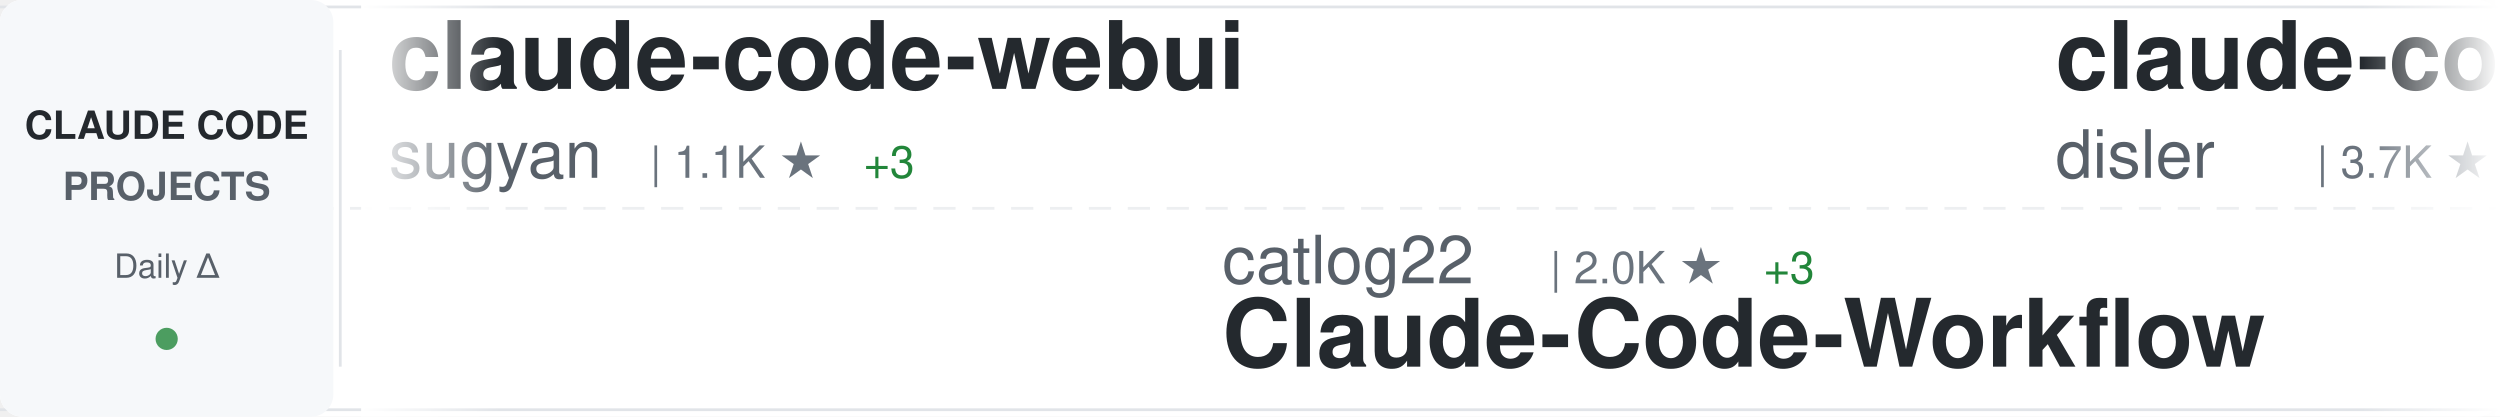
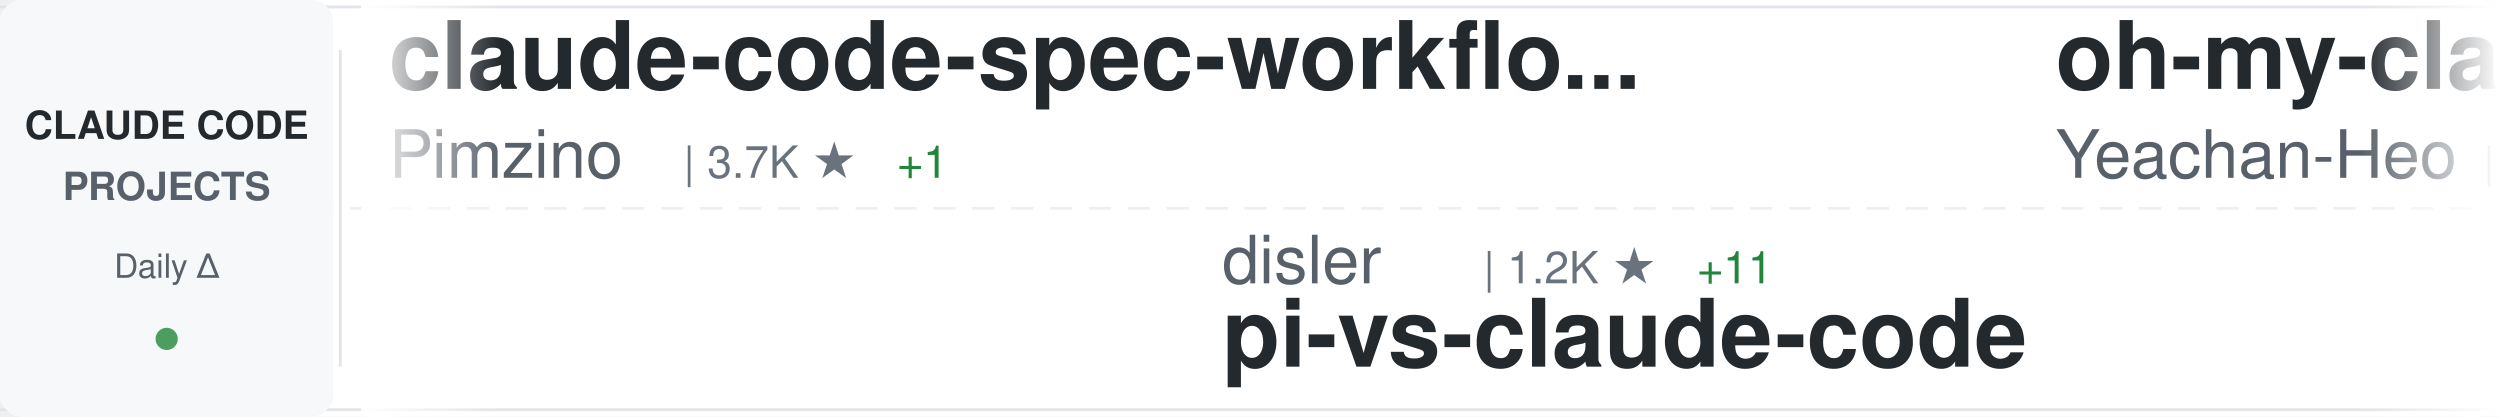
<svg xmlns="http://www.w3.org/2000/svg" width="900" height="150">
  <defs>
    <linearGradient id="awesomeLeftFade" x1="0%" y1="0%" x2="100%" y2="0%">
      <stop offset="0%" style="stop-color:#ffffff;stop-opacity:1" />
      <stop offset="100%" style="stop-color:#ffffff;stop-opacity:0" />
    </linearGradient>
    <linearGradient id="awesomeRightFade" x1="0%" y1="0%" x2="100%" y2="0%">
      <stop offset="0%" style="stop-color:#ffffff;stop-opacity:0" />
      <stop offset="100%" style="stop-color:#ffffff;stop-opacity:1" />
    </linearGradient>
  </defs>
  <rect width="900" height="150" fill="#ffffff" rx="8" />
  <rect x="0" y="2" width="900" height="1" fill="#e1e4e8" />
  <rect x="0" y="147" width="900" height="1" fill="#e1e4e8" />
  <line x1="0" y1="75" x2="900" y2="75" stroke="#e1e4e8" stroke-width="1" stroke-dasharray="8 6" opacity="0.6" />
  <rect x="0" y="0" width="120" height="150" fill="#f6f8fa" rx="8" />
  <text x="60" y="50" font-family="-apple-system, BlinkMacSystemFont, 'Segoe UI', Helvetica, Arial, sans-serif" font-size="14" font-weight="600" fill="#24292e" text-anchor="middle">CLAUDE CODE</text>
  <text x="60" y="72" font-family="-apple-system, BlinkMacSystemFont, 'Segoe UI', Helvetica, Arial, sans-serif" font-size="14" font-weight="600" fill="#586069" text-anchor="middle">PROJECTS</text>
  <text x="60" y="100" font-family="-apple-system, BlinkMacSystemFont, 'Segoe UI', Helvetica, Arial, sans-serif" font-size="12" font-weight="500" fill="#586069" text-anchor="middle">Daily Δ</text>
  <circle cx="60" cy="122" r="4" fill="#22863a" opacity="0.8" />
  <rect x="122" y="18" width="1" height="114" fill="#e1e4e8" />
  <clipPath id="awesomeTickerClip">
    <rect x="130" y="0" width="770" height="150" />
  </clipPath>
  <g clip-path="url(#awesomeTickerClip)">
    <g id="awesomeTickerItems">
      <animateTransform attributeName="transform" attributeType="XML" type="translate" from="0 0" to="-3000 0" dur="54s" repeatCount="indefinite" />
      <g transform="translate(0, 0)">
-         <text x="140" y="32" font-family="-apple-system, BlinkMacSystemFont, 'Segoe UI', Helvetica, Arial, sans-serif" font-size="34" font-weight="600" fill="#24292e">claude-code-webui</text>
-         <text x="140" y="64" font-family="-apple-system, BlinkMacSystemFont, 'Segoe UI', Helvetica, Arial, sans-serif" font-size="24" font-weight="400" fill="#586069">sugyan</text>
-         <text x="234" y="64" font-family="-apple-system, BlinkMacSystemFont, 'Segoe UI', Helvetica, Arial, sans-serif" font-size="16" font-weight="500" fill="#6a737d">| 1.1K ★</text>
-         <text x="311" y="64" font-family="-apple-system, BlinkMacSystemFont, 'Segoe UI', Helvetica, Arial, sans-serif" font-size="16" font-weight="500" fill="#22863a"> +3</text>
+         <text x="140" y="32" font-family="-apple-system, BlinkMacSystemFont, 'Segoe UI', Helvetica, Arial, sans-serif" font-size="34" font-weight="600" fill="#24292e">claude-code-spec-workflo...</text>
+         <text x="140" y="64" font-family="-apple-system, BlinkMacSystemFont, 'Segoe UI', Helvetica, Arial, sans-serif" font-size="24" font-weight="400" fill="#586069">Pimzino</text>
+         <text x="246" y="64" font-family="-apple-system, BlinkMacSystemFont, 'Segoe UI', Helvetica, Arial, sans-serif" font-size="16" font-weight="500" fill="#6a737d">| 3.7K ★</text>
+         <text x="323" y="64" font-family="-apple-system, BlinkMacSystemFont, 'Segoe UI', Helvetica, Arial, sans-serif" font-size="16" font-weight="500" fill="#22863a"> +1</text>
      </g>
      <g transform="translate(300, 0)">
-         <text x="140" y="102" font-family="-apple-system, BlinkMacSystemFont, 'Segoe UI', Helvetica, Arial, sans-serif" font-size="24" font-weight="400" fill="#586069">catlog22</text>
-         <text x="258" y="102" font-family="-apple-system, BlinkMacSystemFont, 'Segoe UI', Helvetica, Arial, sans-serif" font-size="16" font-weight="500" fill="#6a737d">| 2.0K ★</text>
-         <text x="335" y="102" font-family="-apple-system, BlinkMacSystemFont, 'Segoe UI', Helvetica, Arial, sans-serif" font-size="16" font-weight="500" fill="#22863a"> +3</text>
-         <text x="140" y="132" font-family="-apple-system, BlinkMacSystemFont, 'Segoe UI', Helvetica, Arial, sans-serif" font-size="34" font-weight="600" fill="#24292e">Claude-Code-Workflow</text>
+         <text x="140" y="102" font-family="-apple-system, BlinkMacSystemFont, 'Segoe UI', Helvetica, Arial, sans-serif" font-size="24" font-weight="400" fill="#586069">disler</text>
+         <text x="234" y="102" font-family="-apple-system, BlinkMacSystemFont, 'Segoe UI', Helvetica, Arial, sans-serif" font-size="16" font-weight="500" fill="#6a737d">| 1.2K ★</text>
+         <text x="311" y="102" font-family="-apple-system, BlinkMacSystemFont, 'Segoe UI', Helvetica, Arial, sans-serif" font-size="16" font-weight="500" fill="#22863a"> +11</text>
+         <text x="140" y="132" font-family="-apple-system, BlinkMacSystemFont, 'Segoe UI', Helvetica, Arial, sans-serif" font-size="34" font-weight="600" fill="#24292e">pi-vs-claude-code</text>
      </g>
      <g transform="translate(600, 0)">
-         <text x="140" y="32" font-family="-apple-system, BlinkMacSystemFont, 'Segoe UI', Helvetica, Arial, sans-serif" font-size="34" font-weight="600" fill="#24292e">claude-code-hooks-master...</text>
-         <text x="140" y="64" font-family="-apple-system, BlinkMacSystemFont, 'Segoe UI', Helvetica, Arial, sans-serif" font-size="24" font-weight="400" fill="#586069">disler</text>
-         <text x="234" y="64" font-family="-apple-system, BlinkMacSystemFont, 'Segoe UI', Helvetica, Arial, sans-serif" font-size="16" font-weight="500" fill="#6a737d">| 3.7K ★</text>
-         <text x="311" y="64" font-family="-apple-system, BlinkMacSystemFont, 'Segoe UI', Helvetica, Arial, sans-serif" font-size="16" font-weight="500" fill="#22863a"> +4</text>
+         <text x="140" y="32" font-family="-apple-system, BlinkMacSystemFont, 'Segoe UI', Helvetica, Arial, sans-serif" font-size="34" font-weight="600" fill="#24292e">oh-my-claudecode</text>
+         <text x="140" y="64" font-family="-apple-system, BlinkMacSystemFont, 'Segoe UI', Helvetica, Arial, sans-serif" font-size="24" font-weight="400" fill="#586069">Yeachan-Heo</text>
+         <text x="294" y="64" font-family="-apple-system, BlinkMacSystemFont, 'Segoe UI', Helvetica, Arial, sans-serif" font-size="16" font-weight="500" fill="#6a737d">| 34.6K ★</text>
+         <text x="380" y="64" font-family="-apple-system, BlinkMacSystemFont, 'Segoe UI', Helvetica, Arial, sans-serif" font-size="16" font-weight="500" fill="#22863a"> +88</text>
      </g>
      <g transform="translate(900, 0)">
-         <text x="140" y="102" font-family="-apple-system, BlinkMacSystemFont, 'Segoe UI', Helvetica, Arial, sans-serif" font-size="24" font-weight="400" fill="#586069">T-Lab-CUHKSZ</text>
-         <text x="306" y="102" font-family="-apple-system, BlinkMacSystemFont, 'Segoe UI', Helvetica, Arial, sans-serif" font-size="16" font-weight="500" fill="#6a737d">| 313 ★</text>
-         <text x="374" y="102" font-family="-apple-system, BlinkMacSystemFont, 'Segoe UI', Helvetica, Arial, sans-serif" font-size="16" font-weight="500" fill="#22863a"> +1</text>
+         <text x="140" y="102" font-family="-apple-system, BlinkMacSystemFont, 'Segoe UI', Helvetica, Arial, sans-serif" font-size="24" font-weight="400" fill="#586069">alex000kim</text>
+         <text x="282" y="102" font-family="-apple-system, BlinkMacSystemFont, 'Segoe UI', Helvetica, Arial, sans-serif" font-size="16" font-weight="500" fill="#6a737d">| 227 ★</text>
        <text x="140" y="132" font-family="-apple-system, BlinkMacSystemFont, 'Segoe UI', Helvetica, Arial, sans-serif" font-size="34" font-weight="600" fill="#24292e">claude-code</text>
      </g>
      <g transform="translate(1200, 0)">
-         <text x="140" y="32" font-family="-apple-system, BlinkMacSystemFont, 'Segoe UI', Helvetica, Arial, sans-serif" font-size="34" font-weight="600" fill="#24292e">antigravity-awesome-skil...</text>
-         <text x="140" y="64" font-family="-apple-system, BlinkMacSystemFont, 'Segoe UI', Helvetica, Arial, sans-serif" font-size="24" font-weight="400" fill="#586069">sickn33</text>
-         <text x="246" y="64" font-family="-apple-system, BlinkMacSystemFont, 'Segoe UI', Helvetica, Arial, sans-serif" font-size="16" font-weight="500" fill="#6a737d">| 38.4K ★</text>
-         <text x="332" y="64" font-family="-apple-system, BlinkMacSystemFont, 'Segoe UI', Helvetica, Arial, sans-serif" font-size="16" font-weight="500" fill="#22863a"> +111</text>
+         <text x="140" y="32" font-family="-apple-system, BlinkMacSystemFont, 'Segoe UI', Helvetica, Arial, sans-serif" font-size="34" font-weight="600" fill="#24292e">claude-code-prompts</text>
+         <text x="140" y="64" font-family="-apple-system, BlinkMacSystemFont, 'Segoe UI', Helvetica, Arial, sans-serif" font-size="24" font-weight="400" fill="#586069">repowise-dev</text>
+         <text x="306" y="64" font-family="-apple-system, BlinkMacSystemFont, 'Segoe UI', Helvetica, Arial, sans-serif" font-size="16" font-weight="500" fill="#6a737d">| 1.1K ★</text>
+         <text x="383" y="64" font-family="-apple-system, BlinkMacSystemFont, 'Segoe UI', Helvetica, Arial, sans-serif" font-size="16" font-weight="500" fill="#22863a"> +8</text>
      </g>
      <g transform="translate(1500, 0)">
-         <text x="140" y="102" font-family="-apple-system, BlinkMacSystemFont, 'Segoe UI', Helvetica, Arial, sans-serif" font-size="24" font-weight="400" fill="#586069">ChrisWiles</text>
-         <text x="282" y="102" font-family="-apple-system, BlinkMacSystemFont, 'Segoe UI', Helvetica, Arial, sans-serif" font-size="16" font-weight="500" fill="#6a737d">| 5.9K ★</text>
-         <text x="359" y="102" font-family="-apple-system, BlinkMacSystemFont, 'Segoe UI', Helvetica, Arial, sans-serif" font-size="16" font-weight="500" fill="#22863a"> +4</text>
-         <text x="140" y="132" font-family="-apple-system, BlinkMacSystemFont, 'Segoe UI', Helvetica, Arial, sans-serif" font-size="34" font-weight="600" fill="#24292e">claude-code-showcase</text>
+         <text x="140" y="102" font-family="-apple-system, BlinkMacSystemFont, 'Segoe UI', Helvetica, Arial, sans-serif" font-size="24" font-weight="400" fill="#586069">Cranot</text>
+         <text x="234" y="102" font-family="-apple-system, BlinkMacSystemFont, 'Segoe UI', Helvetica, Arial, sans-serif" font-size="16" font-weight="500" fill="#6a737d">| 2.8K ★</text>
+         <text x="311" y="102" font-family="-apple-system, BlinkMacSystemFont, 'Segoe UI', Helvetica, Arial, sans-serif" font-size="16" font-weight="500" fill="#22863a"> +2</text>
+         <text x="140" y="132" font-family="-apple-system, BlinkMacSystemFont, 'Segoe UI', Helvetica, Arial, sans-serif" font-size="34" font-weight="600" fill="#24292e">claude-code-guide</text>
      </g>
      <g transform="translate(1800, 0)">
-         <text x="140" y="32" font-family="-apple-system, BlinkMacSystemFont, 'Segoe UI', Helvetica, Arial, sans-serif" font-size="34" font-weight="600" fill="#24292e">my-claude-code-setup</text>
-         <text x="140" y="64" font-family="-apple-system, BlinkMacSystemFont, 'Segoe UI', Helvetica, Arial, sans-serif" font-size="24" font-weight="400" fill="#586069">centminmod</text>
-         <text x="282" y="64" font-family="-apple-system, BlinkMacSystemFont, 'Segoe UI', Helvetica, Arial, sans-serif" font-size="16" font-weight="500" fill="#6a737d">| 2.3K ★</text>
-         <text x="359" y="64" font-family="-apple-system, BlinkMacSystemFont, 'Segoe UI', Helvetica, Arial, sans-serif" font-size="16" font-weight="500" fill="#22863a"> +9</text>
+         <text x="140" y="32" font-family="-apple-system, BlinkMacSystemFont, 'Segoe UI', Helvetica, Arial, sans-serif" font-size="34" font-weight="600" fill="#24292e">claude-code</text>
+         <text x="140" y="64" font-family="-apple-system, BlinkMacSystemFont, 'Segoe UI', Helvetica, Arial, sans-serif" font-size="24" font-weight="400" fill="#586069">T-Lab-CUHKSZ</text>
+         <text x="306" y="64" font-family="-apple-system, BlinkMacSystemFont, 'Segoe UI', Helvetica, Arial, sans-serif" font-size="16" font-weight="500" fill="#6a737d">| 313 ★</text>
+         <text x="374" y="64" font-family="-apple-system, BlinkMacSystemFont, 'Segoe UI', Helvetica, Arial, sans-serif" font-size="16" font-weight="500" fill="#22863a"> +1</text>
      </g>
      <g transform="translate(2100, 0)">
-         <text x="140" y="102" font-family="-apple-system, BlinkMacSystemFont, 'Segoe UI', Helvetica, Arial, sans-serif" font-size="24" font-weight="400" fill="#586069">Yuyz0112</text>
-         <text x="258" y="102" font-family="-apple-system, BlinkMacSystemFont, 'Segoe UI', Helvetica, Arial, sans-serif" font-size="16" font-weight="500" fill="#6a737d">| 2.4K ★</text>
-         <text x="335" y="102" font-family="-apple-system, BlinkMacSystemFont, 'Segoe UI', Helvetica, Arial, sans-serif" font-size="16" font-weight="500" fill="#22863a"> +1</text>
-         <text x="140" y="132" font-family="-apple-system, BlinkMacSystemFont, 'Segoe UI', Helvetica, Arial, sans-serif" font-size="34" font-weight="600" fill="#24292e">claude-code-reverse</text>
+         <text x="140" y="102" font-family="-apple-system, BlinkMacSystemFont, 'Segoe UI', Helvetica, Arial, sans-serif" font-size="24" font-weight="400" fill="#586069">zebbern</text>
+         <text x="246" y="102" font-family="-apple-system, BlinkMacSystemFont, 'Segoe UI', Helvetica, Arial, sans-serif" font-size="16" font-weight="500" fill="#6a737d">| 4.2K ★</text>
+         <text x="323" y="102" font-family="-apple-system, BlinkMacSystemFont, 'Segoe UI', Helvetica, Arial, sans-serif" font-size="16" font-weight="500" fill="#22863a"> +1</text>
+         <text x="140" y="132" font-family="-apple-system, BlinkMacSystemFont, 'Segoe UI', Helvetica, Arial, sans-serif" font-size="34" font-weight="600" fill="#24292e">claude-code-guide</text>
      </g>
      <g transform="translate(2400, 0)">
        <text x="140" y="32" font-family="-apple-system, BlinkMacSystemFont, 'Segoe UI', Helvetica, Arial, sans-serif" font-size="34" font-weight="600" fill="#24292e">claude-code</text>
-         <text x="140" y="64" font-family="-apple-system, BlinkMacSystemFont, 'Segoe UI', Helvetica, Arial, sans-serif" font-size="24" font-weight="400" fill="#586069">RishabhK103</text>
-         <text x="294" y="64" font-family="-apple-system, BlinkMacSystemFont, 'Segoe UI', Helvetica, Arial, sans-serif" font-size="16" font-weight="500" fill="#6a737d">| 84 ★</text>
+         <text x="140" y="64" font-family="-apple-system, BlinkMacSystemFont, 'Segoe UI', Helvetica, Arial, sans-serif" font-size="24" font-weight="400" fill="#586069">claude-code-best</text>
+         <text x="354" y="64" font-family="-apple-system, BlinkMacSystemFont, 'Segoe UI', Helvetica, Arial, sans-serif" font-size="16" font-weight="500" fill="#6a737d">| 18.7K ★</text>
+         <text x="440" y="64" font-family="-apple-system, BlinkMacSystemFont, 'Segoe UI', Helvetica, Arial, sans-serif" font-size="16" font-weight="500" fill="#22863a"> +60</text>
      </g>
      <g transform="translate(2700, 0)">
-         <text x="140" y="102" font-family="-apple-system, BlinkMacSystemFont, 'Segoe UI', Helvetica, Arial, sans-serif" font-size="24" font-weight="400" fill="#586069">1rgs</text>
-         <text x="210" y="102" font-family="-apple-system, BlinkMacSystemFont, 'Segoe UI', Helvetica, Arial, sans-serif" font-size="16" font-weight="500" fill="#6a737d">| 3.6K ★</text>
-         <text x="287" y="102" font-family="-apple-system, BlinkMacSystemFont, 'Segoe UI', Helvetica, Arial, sans-serif" font-size="16" font-weight="500" fill="#22863a"> +4</text>
-         <text x="140" y="132" font-family="-apple-system, BlinkMacSystemFont, 'Segoe UI', Helvetica, Arial, sans-serif" font-size="34" font-weight="600" fill="#24292e">claude-code-proxy</text>
+         <text x="140" y="102" font-family="-apple-system, BlinkMacSystemFont, 'Segoe UI', Helvetica, Arial, sans-serif" font-size="24" font-weight="400" fill="#586069">shanraisshan</text>
+         <text x="306" y="102" font-family="-apple-system, BlinkMacSystemFont, 'Segoe UI', Helvetica, Arial, sans-serif" font-size="16" font-weight="500" fill="#6a737d">| 54.5K ★</text>
+         <text x="392" y="102" font-family="-apple-system, BlinkMacSystemFont, 'Segoe UI', Helvetica, Arial, sans-serif" font-size="16" font-weight="500" fill="#22863a"> +141</text>
+         <text x="140" y="132" font-family="-apple-system, BlinkMacSystemFont, 'Segoe UI', Helvetica, Arial, sans-serif" font-size="34" font-weight="600" fill="#24292e">claude-code-best-practic...</text>
      </g>
      <g transform="translate(3000, 0)">
-         <text x="140" y="32" font-family="-apple-system, BlinkMacSystemFont, 'Segoe UI', Helvetica, Arial, sans-serif" font-size="34" font-weight="600" fill="#24292e">claude-code-webui</text>
-         <text x="140" y="64" font-family="-apple-system, BlinkMacSystemFont, 'Segoe UI', Helvetica, Arial, sans-serif" font-size="24" font-weight="400" fill="#586069">sugyan</text>
-         <text x="234" y="64" font-family="-apple-system, BlinkMacSystemFont, 'Segoe UI', Helvetica, Arial, sans-serif" font-size="16" font-weight="500" fill="#6a737d">| 1.1K ★</text>
-         <text x="311" y="64" font-family="-apple-system, BlinkMacSystemFont, 'Segoe UI', Helvetica, Arial, sans-serif" font-size="16" font-weight="500" fill="#22863a"> +3</text>
+         <text x="140" y="32" font-family="-apple-system, BlinkMacSystemFont, 'Segoe UI', Helvetica, Arial, sans-serif" font-size="34" font-weight="600" fill="#24292e">claude-code-spec-workflo...</text>
+         <text x="140" y="64" font-family="-apple-system, BlinkMacSystemFont, 'Segoe UI', Helvetica, Arial, sans-serif" font-size="24" font-weight="400" fill="#586069">Pimzino</text>
+         <text x="246" y="64" font-family="-apple-system, BlinkMacSystemFont, 'Segoe UI', Helvetica, Arial, sans-serif" font-size="16" font-weight="500" fill="#6a737d">| 3.7K ★</text>
+         <text x="323" y="64" font-family="-apple-system, BlinkMacSystemFont, 'Segoe UI', Helvetica, Arial, sans-serif" font-size="16" font-weight="500" fill="#22863a"> +1</text>
      </g>
      <g transform="translate(3300, 0)">
-         <text x="140" y="102" font-family="-apple-system, BlinkMacSystemFont, 'Segoe UI', Helvetica, Arial, sans-serif" font-size="24" font-weight="400" fill="#586069">catlog22</text>
-         <text x="258" y="102" font-family="-apple-system, BlinkMacSystemFont, 'Segoe UI', Helvetica, Arial, sans-serif" font-size="16" font-weight="500" fill="#6a737d">| 2.0K ★</text>
-         <text x="335" y="102" font-family="-apple-system, BlinkMacSystemFont, 'Segoe UI', Helvetica, Arial, sans-serif" font-size="16" font-weight="500" fill="#22863a"> +3</text>
-         <text x="140" y="132" font-family="-apple-system, BlinkMacSystemFont, 'Segoe UI', Helvetica, Arial, sans-serif" font-size="34" font-weight="600" fill="#24292e">Claude-Code-Workflow</text>
+         <text x="140" y="102" font-family="-apple-system, BlinkMacSystemFont, 'Segoe UI', Helvetica, Arial, sans-serif" font-size="24" font-weight="400" fill="#586069">disler</text>
+         <text x="234" y="102" font-family="-apple-system, BlinkMacSystemFont, 'Segoe UI', Helvetica, Arial, sans-serif" font-size="16" font-weight="500" fill="#6a737d">| 1.2K ★</text>
+         <text x="311" y="102" font-family="-apple-system, BlinkMacSystemFont, 'Segoe UI', Helvetica, Arial, sans-serif" font-size="16" font-weight="500" fill="#22863a"> +11</text>
+         <text x="140" y="132" font-family="-apple-system, BlinkMacSystemFont, 'Segoe UI', Helvetica, Arial, sans-serif" font-size="34" font-weight="600" fill="#24292e">pi-vs-claude-code</text>
      </g>
      <g transform="translate(3600, 0)">
-         <text x="140" y="32" font-family="-apple-system, BlinkMacSystemFont, 'Segoe UI', Helvetica, Arial, sans-serif" font-size="34" font-weight="600" fill="#24292e">claude-code-hooks-master...</text>
-         <text x="140" y="64" font-family="-apple-system, BlinkMacSystemFont, 'Segoe UI', Helvetica, Arial, sans-serif" font-size="24" font-weight="400" fill="#586069">disler</text>
-         <text x="234" y="64" font-family="-apple-system, BlinkMacSystemFont, 'Segoe UI', Helvetica, Arial, sans-serif" font-size="16" font-weight="500" fill="#6a737d">| 3.7K ★</text>
-         <text x="311" y="64" font-family="-apple-system, BlinkMacSystemFont, 'Segoe UI', Helvetica, Arial, sans-serif" font-size="16" font-weight="500" fill="#22863a"> +4</text>
+         <text x="140" y="32" font-family="-apple-system, BlinkMacSystemFont, 'Segoe UI', Helvetica, Arial, sans-serif" font-size="34" font-weight="600" fill="#24292e">oh-my-claudecode</text>
+         <text x="140" y="64" font-family="-apple-system, BlinkMacSystemFont, 'Segoe UI', Helvetica, Arial, sans-serif" font-size="24" font-weight="400" fill="#586069">Yeachan-Heo</text>
+         <text x="294" y="64" font-family="-apple-system, BlinkMacSystemFont, 'Segoe UI', Helvetica, Arial, sans-serif" font-size="16" font-weight="500" fill="#6a737d">| 34.6K ★</text>
+         <text x="380" y="64" font-family="-apple-system, BlinkMacSystemFont, 'Segoe UI', Helvetica, Arial, sans-serif" font-size="16" font-weight="500" fill="#22863a"> +88</text>
      </g>
      <g transform="translate(3900, 0)">
-         <text x="140" y="102" font-family="-apple-system, BlinkMacSystemFont, 'Segoe UI', Helvetica, Arial, sans-serif" font-size="24" font-weight="400" fill="#586069">T-Lab-CUHKSZ</text>
-         <text x="306" y="102" font-family="-apple-system, BlinkMacSystemFont, 'Segoe UI', Helvetica, Arial, sans-serif" font-size="16" font-weight="500" fill="#6a737d">| 313 ★</text>
-         <text x="374" y="102" font-family="-apple-system, BlinkMacSystemFont, 'Segoe UI', Helvetica, Arial, sans-serif" font-size="16" font-weight="500" fill="#22863a"> +1</text>
+         <text x="140" y="102" font-family="-apple-system, BlinkMacSystemFont, 'Segoe UI', Helvetica, Arial, sans-serif" font-size="24" font-weight="400" fill="#586069">alex000kim</text>
+         <text x="282" y="102" font-family="-apple-system, BlinkMacSystemFont, 'Segoe UI', Helvetica, Arial, sans-serif" font-size="16" font-weight="500" fill="#6a737d">| 227 ★</text>
        <text x="140" y="132" font-family="-apple-system, BlinkMacSystemFont, 'Segoe UI', Helvetica, Arial, sans-serif" font-size="34" font-weight="600" fill="#24292e">claude-code</text>
      </g>
    </g>
  </g>
  <rect x="130" y="0" width="50" height="150" fill="url(#awesomeLeftFade)" />
  <rect x="850" y="0" width="50" height="150" fill="url(#awesomeRightFade)" />
</svg>
